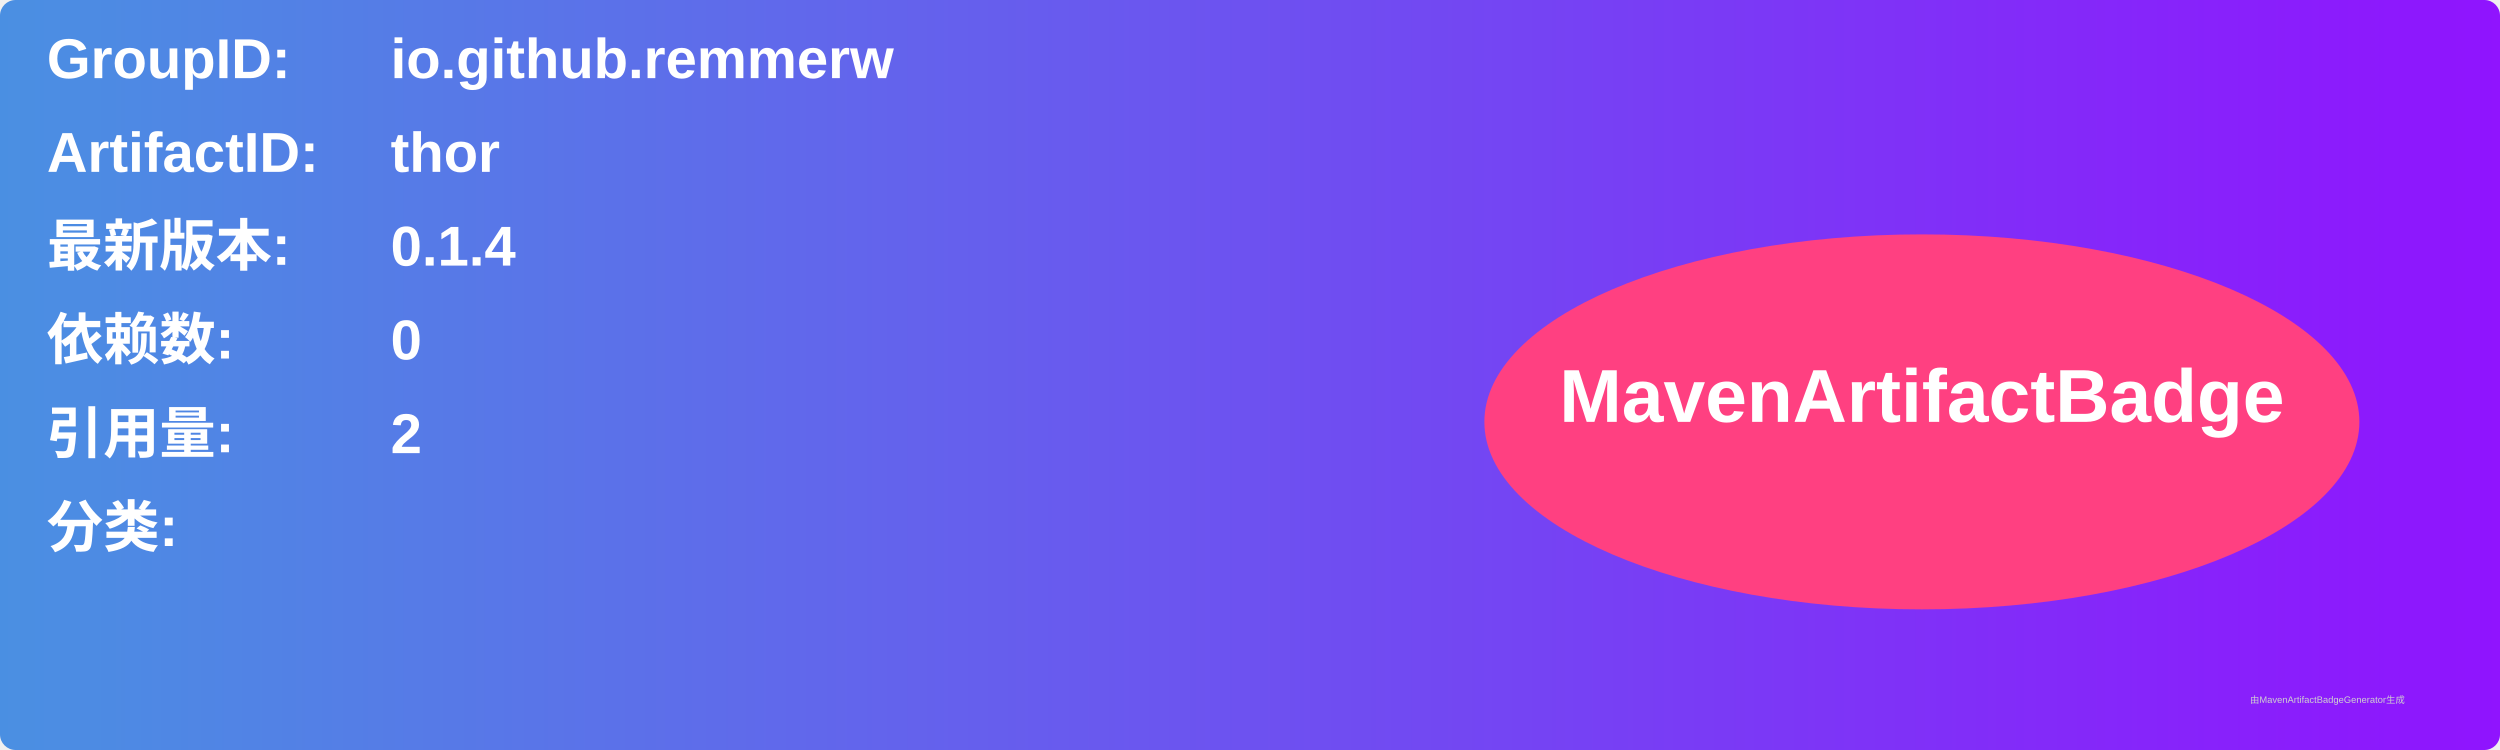
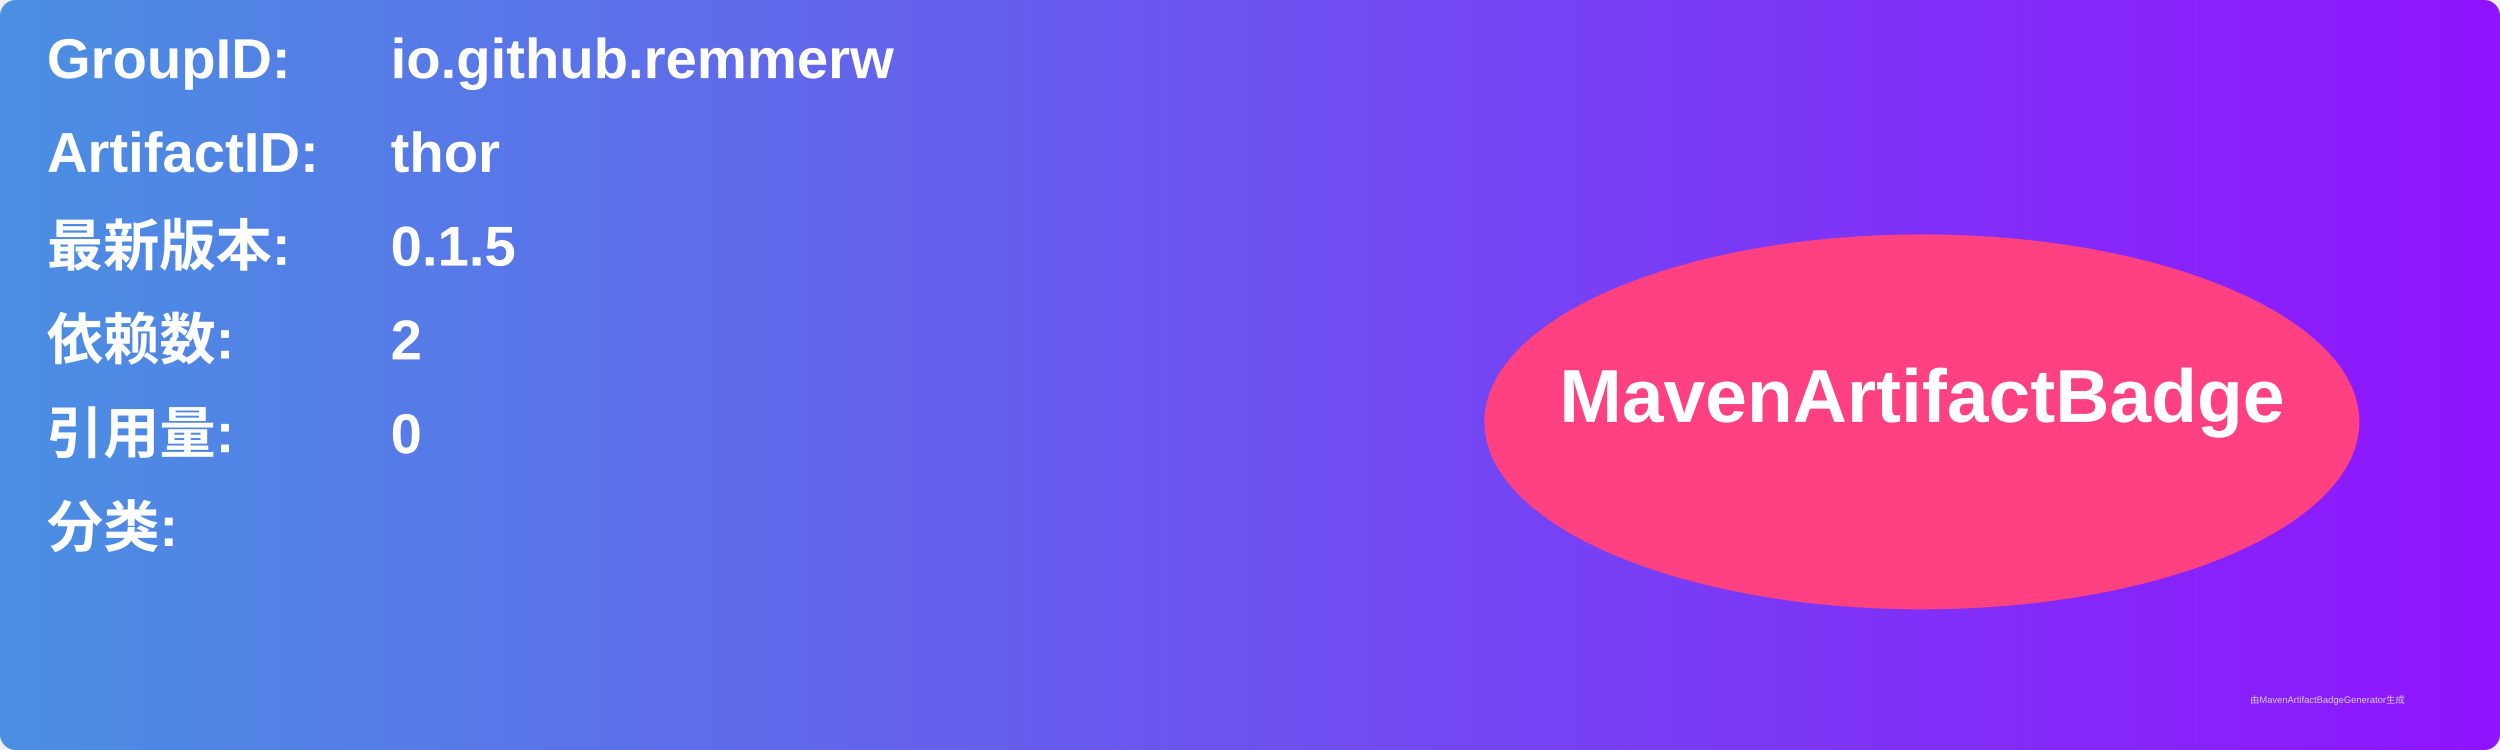
<svg xmlns="http://www.w3.org/2000/svg" width="800" height="240" viewBox="0 0 800 240">
  <linearGradient id="grad" x1="0%" y1="0%" x2="100%" y2="0%">
    <stop offset="0%" stop-color="#4a90e2" />
    <stop offset="100%" stop-color="#9013fe" />
  </linearGradient>
  <rect width="100%" height="100%" rx="5" ry="5" fill="url(#grad)" />
  <g transform="translate(15, 15)">
    <text x="0" y="10" font-family="Arial" font-size="18" fill="white" font-weight="bold" width="260">GroupID:</text>
    <text x="110" y="10" font-family="Arial" font-size="18" fill="white" font-weight="bold" width="460">io.github.remmerw</text>
    <text x="0" y="40" font-family="Arial" font-size="18" fill="white" font-weight="bold" width="260">ArtifactID:</text>
    <text x="110" y="40" font-family="Arial" font-size="18" fill="white" font-weight="bold" width="460">thor</text>
    <text x="0" y="70" font-family="Arial" font-size="18" fill="white" font-weight="bold">最新版本:</text>
    <text x="110" y="70" font-family="Arial" font-size="18" fill="white" font-weight="bold">
-       <tspan font-weight="bold">0.1.4</tspan>
+       <tspan font-weight="bold">0.1.5</tspan>
    </text>
    <text x="0" y="100" font-family="Arial" font-size="18" fill="white" font-weight="bold">依赖数: </text>
    <text x="110" y="100" font-family="Arial" font-size="18" fill="white">
-       <tspan font-weight="bold">0</tspan>
+       <tspan font-weight="bold">2</tspan>
    </text>
    <text x="0" y="130" font-family="Arial" font-size="18" fill="white" font-weight="bold">引用量: </text>
    <text x="110" y="130" font-family="Arial" font-size="18" fill="white">
-       <tspan font-weight="bold">2</tspan>
+       <tspan font-weight="bold">0</tspan>
    </text>
    <text x="0" y="160" font-family="Arial" font-size="18" fill="white" font-weight="bold">分类:</text>
    <text x="10" y="190" font-family="Arial" font-size="10" fill="white">
      <tspan font-weight="bold" />
    </text>
    <ellipse cx="600" cy="120" rx="140" ry="60" fill="#ff4081" />
    <text x="600" y="120" text-anchor="middle" font-family="Arial" font-size="24" fill="white" font-weight="bold">MavenArtifactBadge</text>
  </g>
  <text x="720" y="225" font-family="Arial" font-size="3" fill="#d0d0d0">由MavenArtifactBadgeGenerator生成</text>
</svg>
